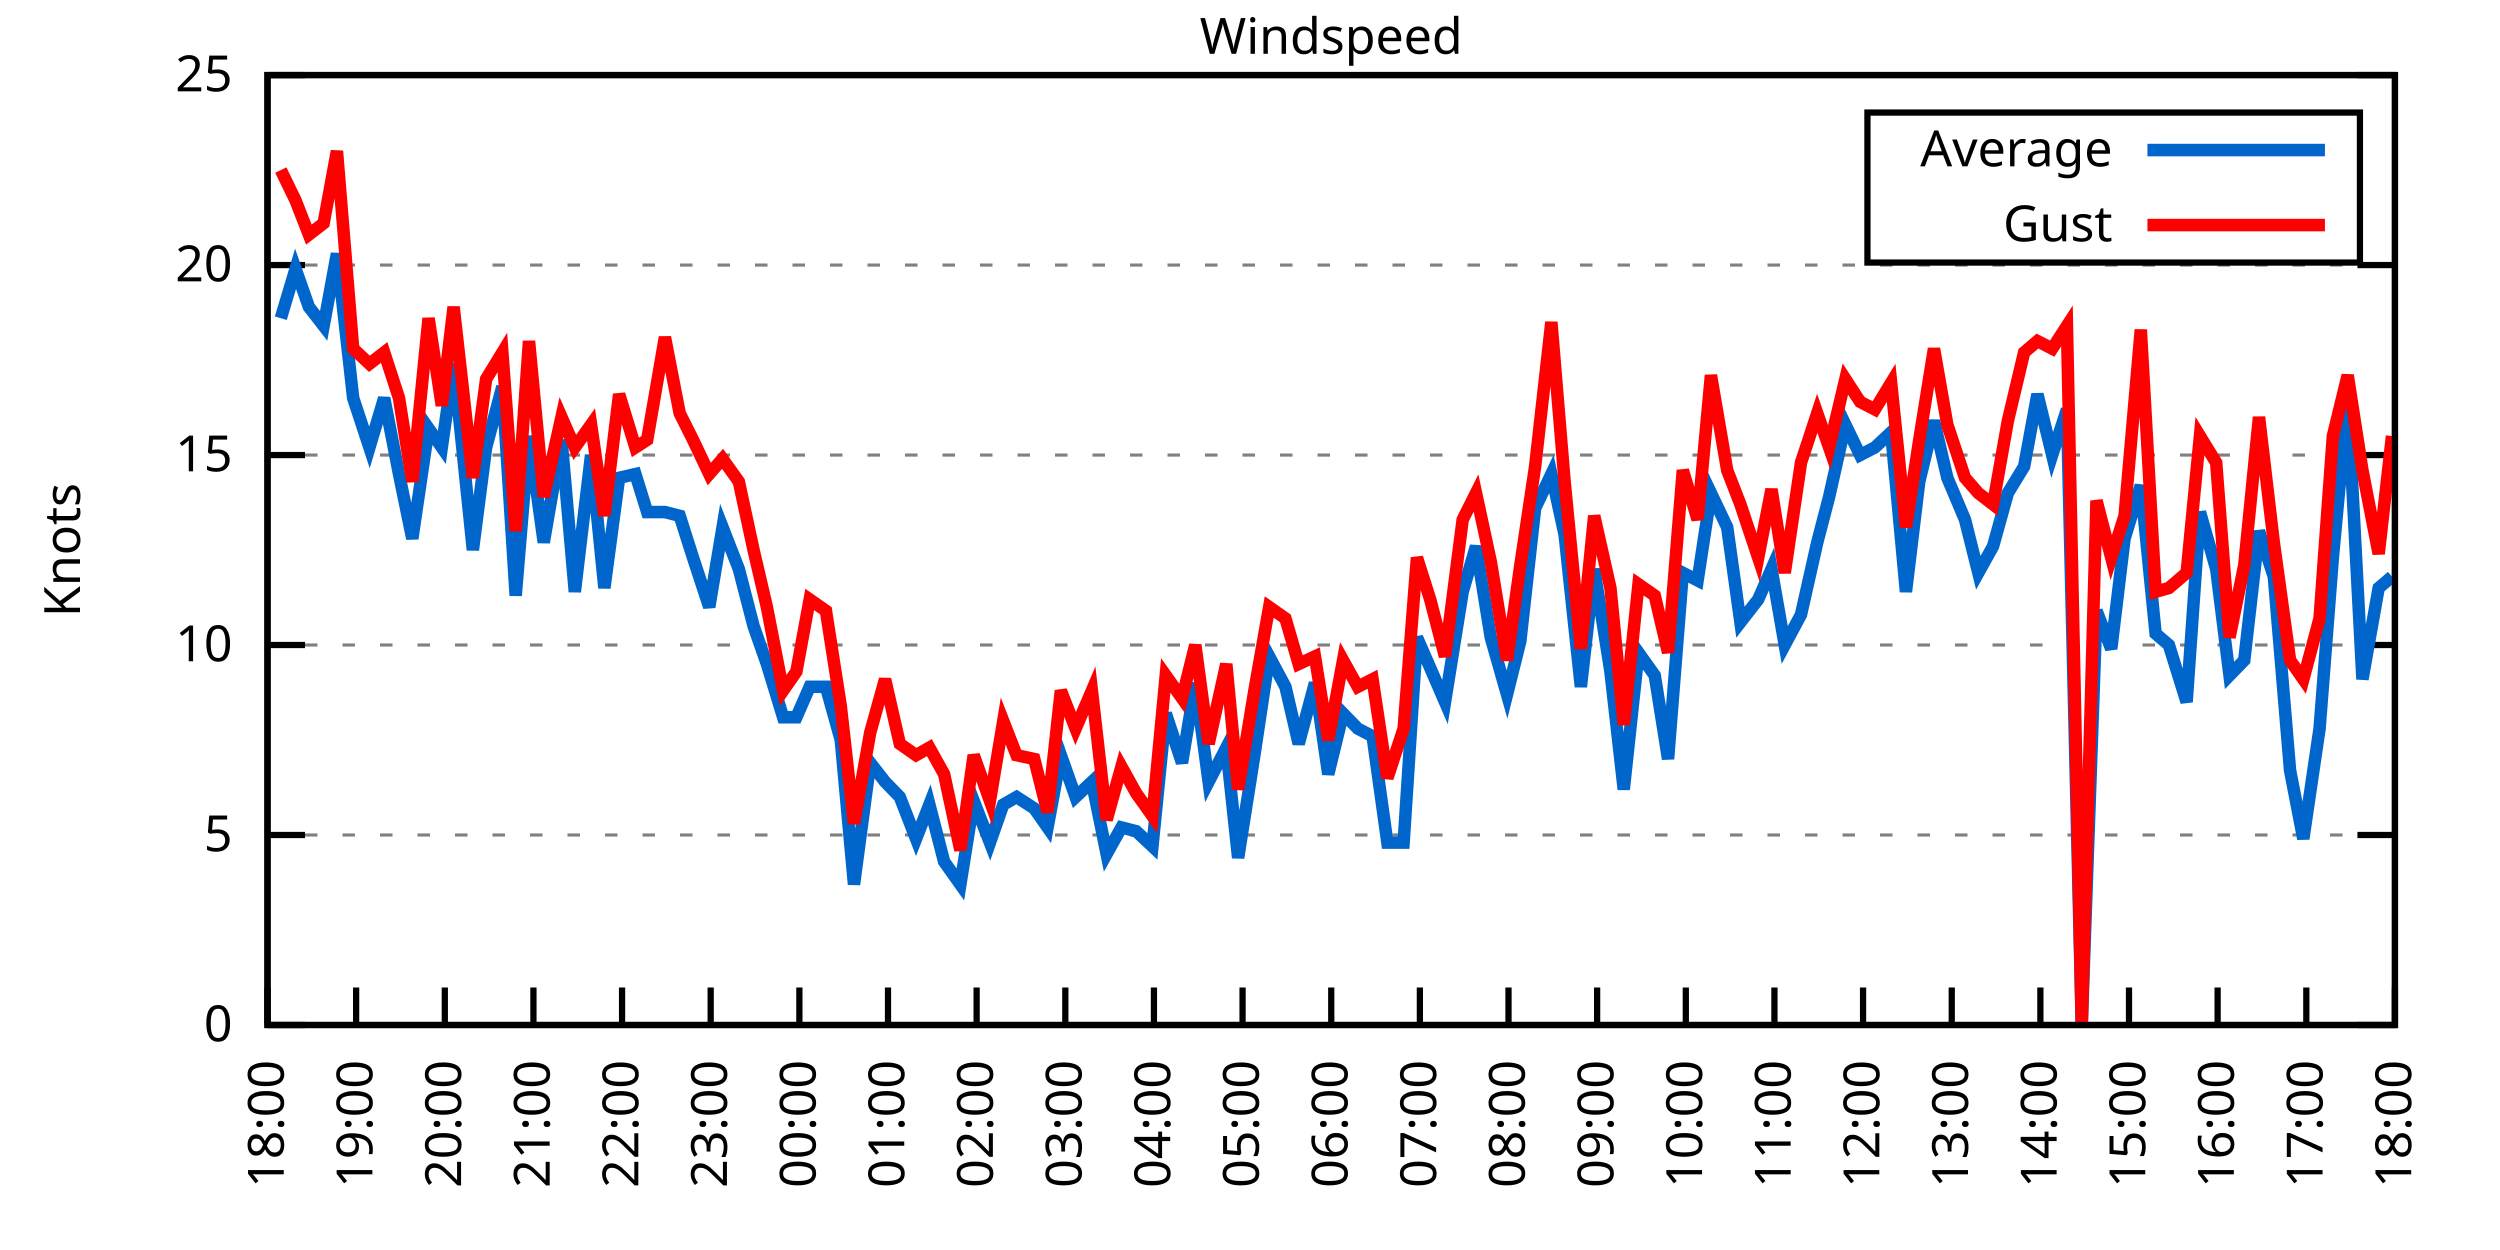
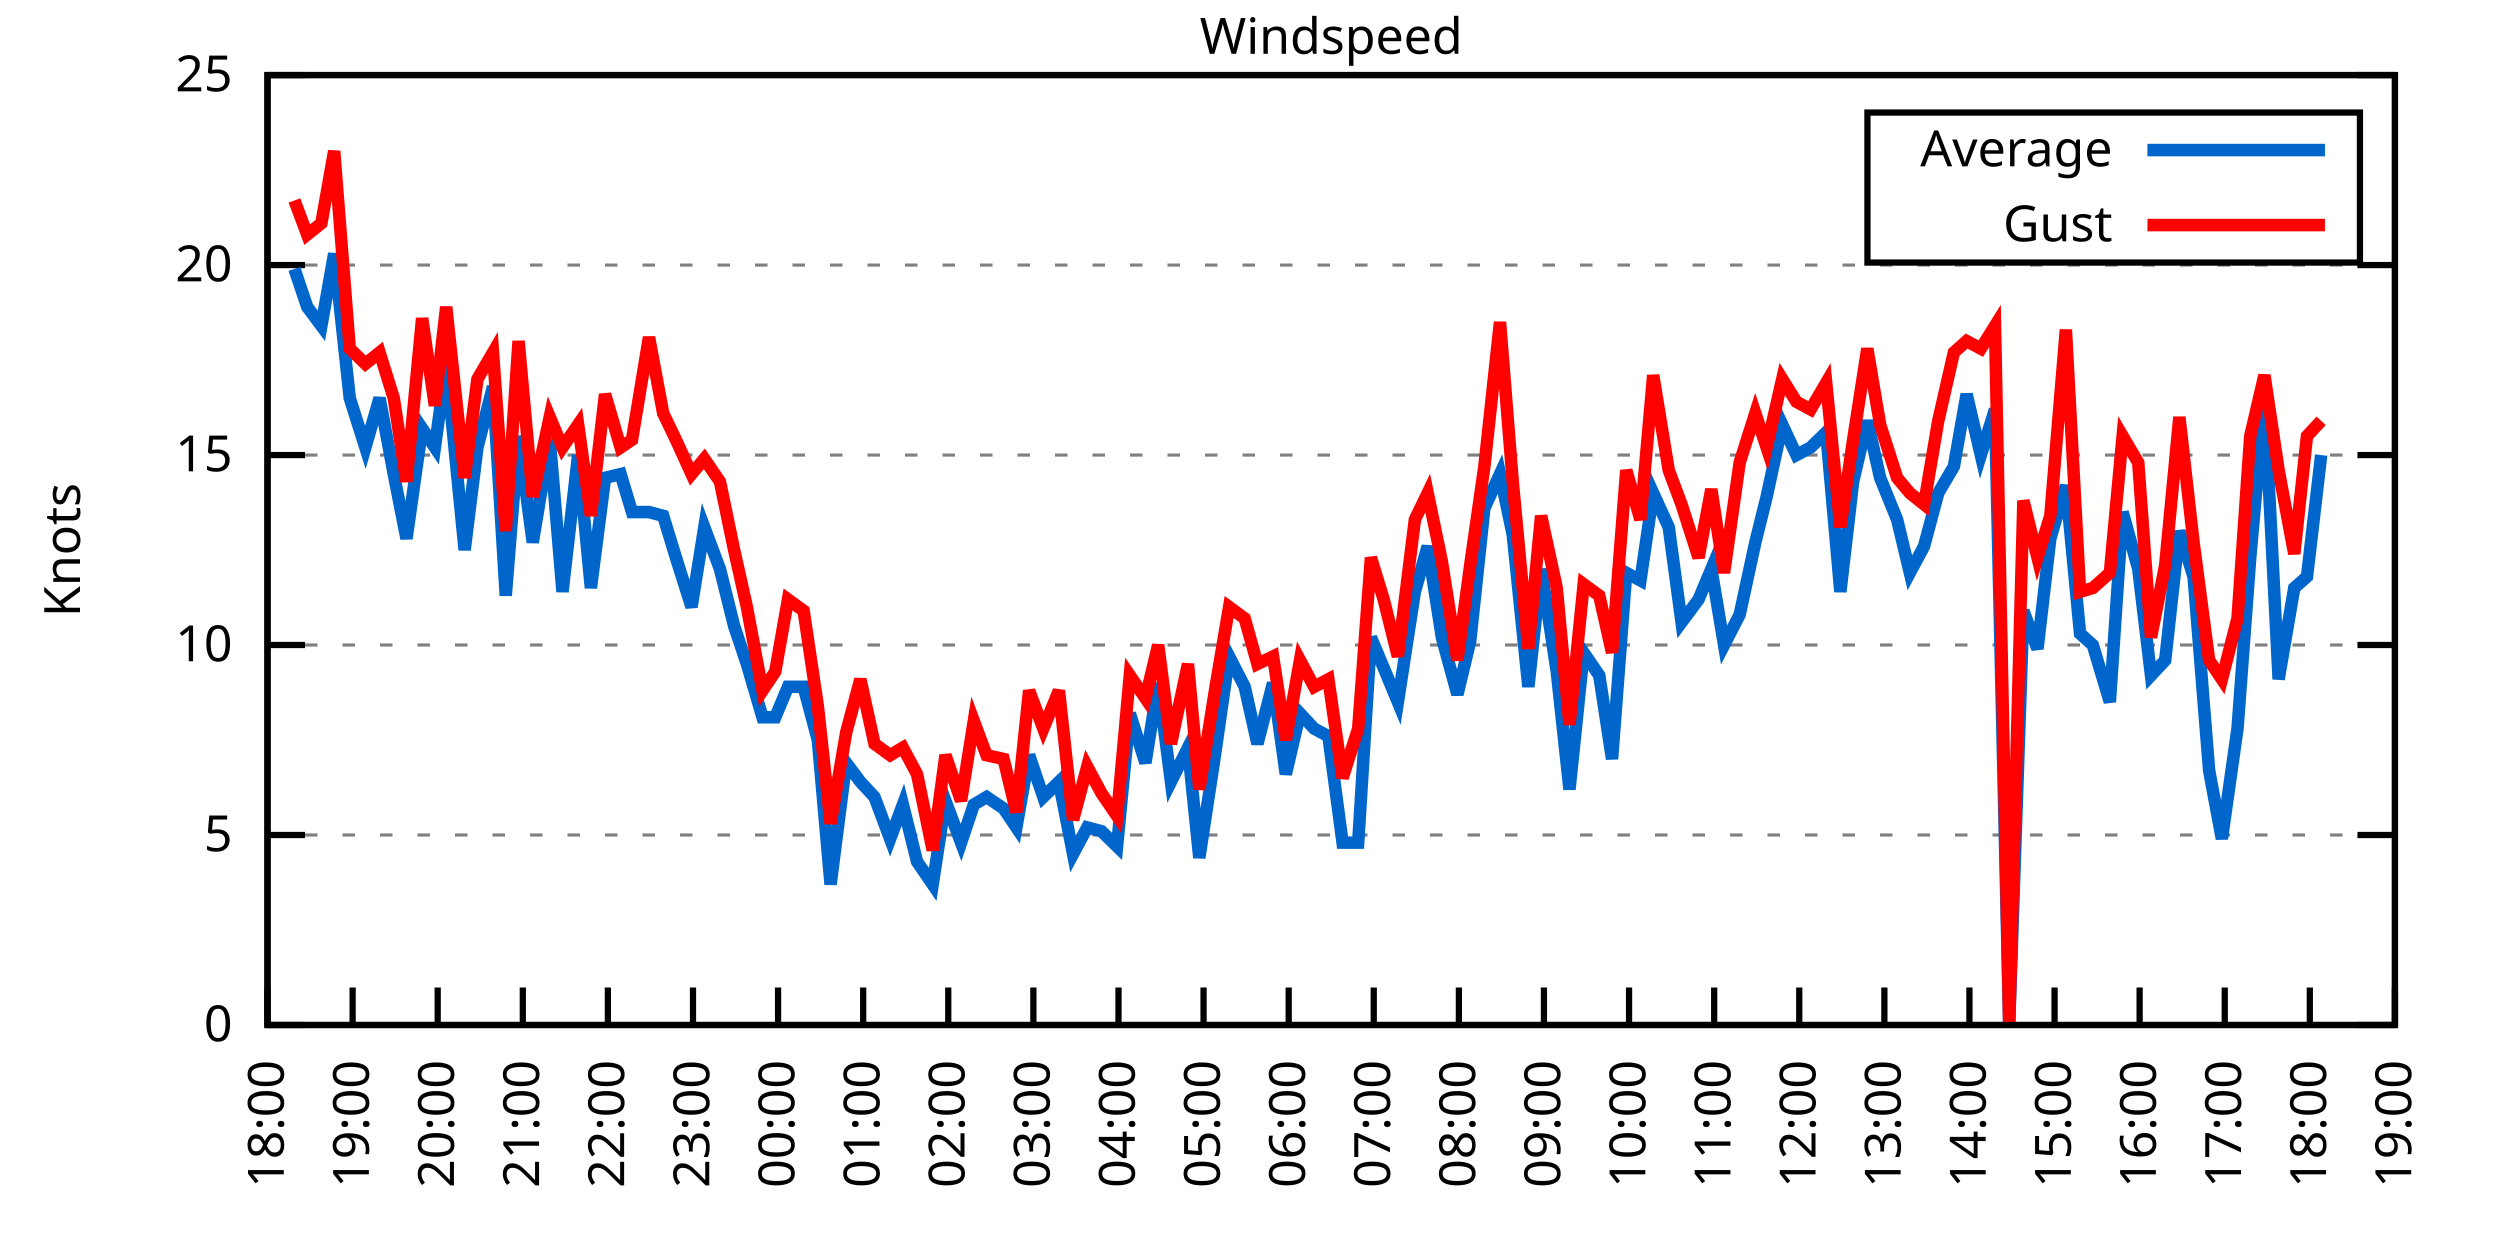
<svg xmlns="http://www.w3.org/2000/svg" xmlns:xlink="http://www.w3.org/1999/xlink" width="400" height="200" viewBox="0 0 400 200">
  <g id="gnuplot_canvas">
    <rect x="0" y="0" width="400" height="200" fill="none" />
    <defs>
      <circle id="gpDot" r="0.5" stroke-width="0.5" stroke="currentColor" />
      <path id="gpPt0" stroke-width="0.333" stroke="currentColor" d="M-1,0 h2 M0,-1 v2" />
      <path id="gpPt1" stroke-width="0.333" stroke="currentColor" d="M-1,-1 L1,1 M1,-1 L-1,1" />
      <path id="gpPt2" stroke-width="0.333" stroke="currentColor" d="M-1,0 L1,0 M0,-1 L0,1 M-1,-1 L1,1 M-1,1 L1,-1" />
      <rect id="gpPt3" stroke-width="0.333" stroke="currentColor" x="-1" y="-1" width="2" height="2" />
      <rect id="gpPt4" stroke-width="0.333" stroke="currentColor" fill="currentColor" x="-1" y="-1" width="2" height="2" />
      <circle id="gpPt5" stroke-width="0.333" stroke="currentColor" cx="0" cy="0" r="1" />
      <use xlink:href="#gpPt5" id="gpPt6" fill="currentColor" stroke="none" />
      <path id="gpPt7" stroke-width="0.333" stroke="currentColor" d="M0,-1.33 L-1.33,0.67 L1.33,0.67 z" />
      <use xlink:href="#gpPt7" id="gpPt8" fill="currentColor" stroke="none" />
      <use xlink:href="#gpPt7" id="gpPt9" stroke="currentColor" transform="rotate(180)" />
      <use xlink:href="#gpPt9" id="gpPt10" fill="currentColor" stroke="none" />
      <use xlink:href="#gpPt3" id="gpPt11" stroke="currentColor" transform="rotate(45)" />
      <use xlink:href="#gpPt11" id="gpPt12" fill="currentColor" stroke="none" />
      <path id="gpPt13" stroke-width="0.333" stroke="currentColor" d="M0,1.330 L1.265,0.411 L0.782,-1.067 L-0.782,-1.076 L-1.265,0.411 z" />
      <use xlink:href="#gpPt13" id="gpPt14" fill="currentColor" stroke="none" />
      <filter id="textbox" filterUnits="objectBoundingBox" x="0" y="0" height="1" width="1">
        <feFlood flood-color="white" flood-opacity="1" result="bgnd" />
        <feComposite in="SourceGraphic" in2="bgnd" operator="atop" />
      </filter>
      <filter id="greybox" filterUnits="objectBoundingBox" x="0" y="0" height="1" width="1">
        <feFlood flood-color="lightgrey" flood-opacity="1" result="grey" />
        <feComposite in="SourceGraphic" in2="grey" operator="atop" />
      </filter>
    </defs>
    <g fill="none" color="white" stroke="currentColor" stroke-width="1.00" stroke-linecap="butt" stroke-linejoin="miter">
</g>
    <g fill="none" color="black" stroke="currentColor" stroke-width="1.00" stroke-linecap="butt" stroke-linejoin="miter">
      <g stroke="none" shape-rendering="crispEdges">
        <polygon fill="rgb(255, 255, 255)" points="42.80,164.00 383.18,164.00 383.18,12.02 42.80,12.02 " />
      </g>
    </g>
    <g fill="none" color="black" stroke="currentColor" stroke-width="1.00" stroke-linecap="butt" stroke-linejoin="miter">
</g>
    <g fill="none" color="black" stroke="black" stroke-width="0.50" stroke-linecap="butt" stroke-linejoin="miter">
</g>
    <g fill="none" color="gray" stroke="currentColor" stroke-width="0.50" stroke-linecap="butt" stroke-linejoin="miter">
      <path stroke="gray" stroke-dasharray="2,4" class="gridline" d="M42.80,164.00 L383.19,164.00  " />
    </g>
    <g fill="none" color="gray" stroke="gray" stroke-width="1.00" stroke-linecap="butt" stroke-linejoin="miter">
</g>
    <g fill="none" color="black" stroke="currentColor" stroke-width="1.00" stroke-linecap="butt" stroke-linejoin="miter">
      <path stroke="black" d="M42.80,164.00 L48.80,164.00 M383.19,164.00 L377.19,164.00  " />
      <g transform="translate(37.20,166.60)" stroke="none" fill="black" font-family="Sans" font-size="8.00" text-anchor="end">
        <text>
          <tspan font-family="Sans"> 0</tspan>
        </text>
      </g>
    </g>
    <g fill="none" color="black" stroke="currentColor" stroke-width="1.00" stroke-linecap="butt" stroke-linejoin="miter">
</g>
    <g fill="none" color="black" stroke="black" stroke-width="0.50" stroke-linecap="butt" stroke-linejoin="miter">
</g>
    <g fill="none" color="gray" stroke="currentColor" stroke-width="0.50" stroke-linecap="butt" stroke-linejoin="miter">
      <path stroke="gray" stroke-dasharray="2,4" class="gridline" d="M42.80,133.60 L383.19,133.60  " />
    </g>
    <g fill="none" color="gray" stroke="gray" stroke-width="1.00" stroke-linecap="butt" stroke-linejoin="miter">
</g>
    <g fill="none" color="black" stroke="currentColor" stroke-width="1.00" stroke-linecap="butt" stroke-linejoin="miter">
      <path stroke="black" d="M42.80,133.60 L48.80,133.60 M383.19,133.60 L377.19,133.60  " />
      <g transform="translate(37.20,136.20)" stroke="none" fill="black" font-family="Sans" font-size="8.00" text-anchor="end">
        <text>
          <tspan font-family="Sans"> 5</tspan>
        </text>
      </g>
    </g>
    <g fill="none" color="black" stroke="currentColor" stroke-width="1.00" stroke-linecap="butt" stroke-linejoin="miter">
</g>
    <g fill="none" color="black" stroke="black" stroke-width="0.50" stroke-linecap="butt" stroke-linejoin="miter">
</g>
    <g fill="none" color="gray" stroke="currentColor" stroke-width="0.50" stroke-linecap="butt" stroke-linejoin="miter">
      <path stroke="gray" stroke-dasharray="2,4" class="gridline" d="M42.80,103.20 L383.19,103.20  " />
    </g>
    <g fill="none" color="gray" stroke="gray" stroke-width="1.00" stroke-linecap="butt" stroke-linejoin="miter">
</g>
    <g fill="none" color="black" stroke="currentColor" stroke-width="1.00" stroke-linecap="butt" stroke-linejoin="miter">
      <path stroke="black" d="M42.80,103.20 L48.80,103.20 M383.19,103.20 L377.19,103.20  " />
      <g transform="translate(37.20,105.80)" stroke="none" fill="black" font-family="Sans" font-size="8.00" text-anchor="end">
        <text>
          <tspan font-family="Sans"> 10</tspan>
        </text>
      </g>
    </g>
    <g fill="none" color="black" stroke="currentColor" stroke-width="1.00" stroke-linecap="butt" stroke-linejoin="miter">
</g>
    <g fill="none" color="black" stroke="black" stroke-width="0.50" stroke-linecap="butt" stroke-linejoin="miter">
</g>
    <g fill="none" color="gray" stroke="currentColor" stroke-width="0.50" stroke-linecap="butt" stroke-linejoin="miter">
      <path stroke="gray" stroke-dasharray="2,4" class="gridline" d="M42.80,72.81 L383.19,72.81  " />
    </g>
    <g fill="none" color="gray" stroke="gray" stroke-width="1.00" stroke-linecap="butt" stroke-linejoin="miter">
</g>
    <g fill="none" color="black" stroke="currentColor" stroke-width="1.00" stroke-linecap="butt" stroke-linejoin="miter">
      <path stroke="black" d="M42.80,72.81 L48.80,72.81 M383.19,72.81 L377.19,72.81  " />
      <g transform="translate(37.20,75.41)" stroke="none" fill="black" font-family="Sans" font-size="8.00" text-anchor="end">
        <text>
          <tspan font-family="Sans"> 15</tspan>
        </text>
      </g>
    </g>
    <g fill="none" color="black" stroke="currentColor" stroke-width="1.00" stroke-linecap="butt" stroke-linejoin="miter">
</g>
    <g fill="none" color="black" stroke="black" stroke-width="0.50" stroke-linecap="butt" stroke-linejoin="miter">
</g>
    <g fill="none" color="gray" stroke="currentColor" stroke-width="0.50" stroke-linecap="butt" stroke-linejoin="miter">
      <path stroke="gray" stroke-dasharray="2,4" class="gridline" d="M42.80,42.41 L383.19,42.41  " />
    </g>
    <g fill="none" color="gray" stroke="gray" stroke-width="1.00" stroke-linecap="butt" stroke-linejoin="miter">
</g>
    <g fill="none" color="black" stroke="currentColor" stroke-width="1.00" stroke-linecap="butt" stroke-linejoin="miter">
      <path stroke="black" d="M42.80,42.41 L48.80,42.41 M383.19,42.41 L377.19,42.41  " />
      <g transform="translate(37.20,45.01)" stroke="none" fill="black" font-family="Sans" font-size="8.00" text-anchor="end">
        <text>
          <tspan font-family="Sans"> 20</tspan>
        </text>
      </g>
    </g>
    <g fill="none" color="black" stroke="currentColor" stroke-width="1.00" stroke-linecap="butt" stroke-linejoin="miter">
</g>
    <g fill="none" color="black" stroke="black" stroke-width="0.50" stroke-linecap="butt" stroke-linejoin="miter">
</g>
    <g fill="none" color="gray" stroke="currentColor" stroke-width="0.50" stroke-linecap="butt" stroke-linejoin="miter">
      <path stroke="gray" stroke-dasharray="2,4" class="gridline" d="M42.80,12.01 L383.19,12.01  " />
    </g>
    <g fill="none" color="gray" stroke="gray" stroke-width="1.00" stroke-linecap="butt" stroke-linejoin="miter">
</g>
    <g fill="none" color="black" stroke="currentColor" stroke-width="1.00" stroke-linecap="butt" stroke-linejoin="miter">
      <path stroke="black" d="M42.80,12.01 L48.80,12.01 M383.19,12.01 L377.19,12.01  " />
      <g transform="translate(37.20,14.61)" stroke="none" fill="black" font-family="Sans" font-size="8.00" text-anchor="end">
        <text>
          <tspan font-family="Sans"> 25</tspan>
        </text>
      </g>
    </g>
    <g fill="none" color="black" stroke="currentColor" stroke-width="1.00" stroke-linecap="butt" stroke-linejoin="miter">
      <path stroke="black" d="M42.80,164.00 L42.80,158.00  " />
      <g transform="translate(45.40,169.60) rotate(270.00)" stroke="none" fill="black" font-family="Sans" font-size="8.00" text-anchor="end">
        <text>
          <tspan font-family="Sans">18:00</tspan>
        </text>
      </g>
    </g>
    <g fill="none" color="black" stroke="currentColor" stroke-width="1.00" stroke-linecap="butt" stroke-linejoin="miter">
-       <path stroke="black" d="M56.98,164.00 L56.98,158.00  " />
-       <g transform="translate(59.58,169.60) rotate(270.00)" stroke="none" fill="black" font-family="Sans" font-size="8.00" text-anchor="end">
+       <path stroke="black" d="M56.42,164.00 L56.42,158.00  " />
+       <g transform="translate(59.02,169.60) rotate(270.00)" stroke="none" fill="black" font-family="Sans" font-size="8.00" text-anchor="end">
        <text>
          <tspan font-family="Sans">19:00</tspan>
        </text>
      </g>
    </g>
    <g fill="none" color="black" stroke="currentColor" stroke-width="1.00" stroke-linecap="butt" stroke-linejoin="miter">
-       <path stroke="black" d="M71.17,164.00 L71.17,158.00  " />
-       <g transform="translate(73.77,169.60) rotate(270.00)" stroke="none" fill="black" font-family="Sans" font-size="8.00" text-anchor="end">
+       <path stroke="black" d="M70.03,164.00 L70.03,158.00  " />
+       <g transform="translate(72.63,169.60) rotate(270.00)" stroke="none" fill="black" font-family="Sans" font-size="8.00" text-anchor="end">
        <text>
          <tspan font-family="Sans">20:00</tspan>
        </text>
      </g>
    </g>
    <g fill="none" color="black" stroke="currentColor" stroke-width="1.00" stroke-linecap="butt" stroke-linejoin="miter">
-       <path stroke="black" d="M85.35,164.00 L85.35,158.00  " />
-       <g transform="translate(87.95,169.60) rotate(270.00)" stroke="none" fill="black" font-family="Sans" font-size="8.00" text-anchor="end">
+       <path stroke="black" d="M83.65,164.00 L83.65,158.00  " />
+       <g transform="translate(86.25,169.60) rotate(270.00)" stroke="none" fill="black" font-family="Sans" font-size="8.00" text-anchor="end">
        <text>
          <tspan font-family="Sans">21:00</tspan>
        </text>
      </g>
    </g>
    <g fill="none" color="black" stroke="currentColor" stroke-width="1.00" stroke-linecap="butt" stroke-linejoin="miter">
-       <path stroke="black" d="M99.53,164.00 L99.53,158.00  " />
-       <g transform="translate(102.13,169.60) rotate(270.00)" stroke="none" fill="black" font-family="Sans" font-size="8.00" text-anchor="end">
+       <path stroke="black" d="M97.26,164.00 L97.26,158.00  " />
+       <g transform="translate(99.86,169.60) rotate(270.00)" stroke="none" fill="black" font-family="Sans" font-size="8.00" text-anchor="end">
        <text>
          <tspan font-family="Sans">22:00</tspan>
        </text>
      </g>
    </g>
    <g fill="none" color="black" stroke="currentColor" stroke-width="1.00" stroke-linecap="butt" stroke-linejoin="miter">
-       <path stroke="black" d="M113.71,164.00 L113.71,158.00  " />
-       <g transform="translate(116.31,169.60) rotate(270.00)" stroke="none" fill="black" font-family="Sans" font-size="8.00" text-anchor="end">
+       <path stroke="black" d="M110.88,164.00 L110.88,158.00  " />
+       <g transform="translate(113.48,169.60) rotate(270.00)" stroke="none" fill="black" font-family="Sans" font-size="8.00" text-anchor="end">
        <text>
          <tspan font-family="Sans">23:00</tspan>
        </text>
      </g>
    </g>
    <g fill="none" color="black" stroke="currentColor" stroke-width="1.00" stroke-linecap="butt" stroke-linejoin="miter">
-       <path stroke="black" d="M127.90,164.00 L127.90,158.00  " />
-       <g transform="translate(130.50,169.60) rotate(270.00)" stroke="none" fill="black" font-family="Sans" font-size="8.00" text-anchor="end">
+       <path stroke="black" d="M124.49,164.00 L124.49,158.00  " />
+       <g transform="translate(127.09,169.60) rotate(270.00)" stroke="none" fill="black" font-family="Sans" font-size="8.00" text-anchor="end">
        <text>
          <tspan font-family="Sans">00:00</tspan>
        </text>
      </g>
    </g>
    <g fill="none" color="black" stroke="currentColor" stroke-width="1.00" stroke-linecap="butt" stroke-linejoin="miter">
-       <path stroke="black" d="M142.08,164.00 L142.08,158.00  " />
-       <g transform="translate(144.68,169.60) rotate(270.00)" stroke="none" fill="black" font-family="Sans" font-size="8.00" text-anchor="end">
+       <path stroke="black" d="M138.11,164.00 L138.11,158.00  " />
+       <g transform="translate(140.71,169.60) rotate(270.00)" stroke="none" fill="black" font-family="Sans" font-size="8.00" text-anchor="end">
        <text>
          <tspan font-family="Sans">01:00</tspan>
        </text>
      </g>
    </g>
    <g fill="none" color="black" stroke="currentColor" stroke-width="1.00" stroke-linecap="butt" stroke-linejoin="miter">
-       <path stroke="black" d="M156.26,164.00 L156.26,158.00  " />
-       <g transform="translate(158.86,169.60) rotate(270.00)" stroke="none" fill="black" font-family="Sans" font-size="8.00" text-anchor="end">
+       <path stroke="black" d="M151.72,164.00 L151.72,158.00  " />
+       <g transform="translate(154.32,169.60) rotate(270.00)" stroke="none" fill="black" font-family="Sans" font-size="8.00" text-anchor="end">
        <text>
          <tspan font-family="Sans">02:00</tspan>
        </text>
      </g>
    </g>
    <g fill="none" color="black" stroke="currentColor" stroke-width="1.00" stroke-linecap="butt" stroke-linejoin="miter">
-       <path stroke="black" d="M170.45,164.00 L170.45,158.00  " />
-       <g transform="translate(173.05,169.60) rotate(270.00)" stroke="none" fill="black" font-family="Sans" font-size="8.00" text-anchor="end">
+       <path stroke="black" d="M165.34,164.00 L165.34,158.00  " />
+       <g transform="translate(167.94,169.60) rotate(270.00)" stroke="none" fill="black" font-family="Sans" font-size="8.00" text-anchor="end">
        <text>
          <tspan font-family="Sans">03:00</tspan>
        </text>
      </g>
    </g>
    <g fill="none" color="black" stroke="currentColor" stroke-width="1.00" stroke-linecap="butt" stroke-linejoin="miter">
-       <path stroke="black" d="M184.63,164.00 L184.63,158.00  " />
-       <g transform="translate(187.23,169.60) rotate(270.00)" stroke="none" fill="black" font-family="Sans" font-size="8.00" text-anchor="end">
+       <path stroke="black" d="M178.96,164.00 L178.96,158.00  " />
+       <g transform="translate(181.56,169.60) rotate(270.00)" stroke="none" fill="black" font-family="Sans" font-size="8.00" text-anchor="end">
        <text>
          <tspan font-family="Sans">04:00</tspan>
        </text>
      </g>
    </g>
    <g fill="none" color="black" stroke="currentColor" stroke-width="1.00" stroke-linecap="butt" stroke-linejoin="miter">
-       <path stroke="black" d="M198.81,164.00 L198.81,158.00  " />
-       <g transform="translate(201.41,169.60) rotate(270.00)" stroke="none" fill="black" font-family="Sans" font-size="8.00" text-anchor="end">
+       <path stroke="black" d="M192.57,164.00 L192.57,158.00  " />
+       <g transform="translate(195.17,169.60) rotate(270.00)" stroke="none" fill="black" font-family="Sans" font-size="8.00" text-anchor="end">
        <text>
          <tspan font-family="Sans">05:00</tspan>
        </text>
      </g>
    </g>
    <g fill="none" color="black" stroke="currentColor" stroke-width="1.00" stroke-linecap="butt" stroke-linejoin="miter">
-       <path stroke="black" d="M213.00,164.00 L213.00,158.00  " />
-       <g transform="translate(215.60,169.60) rotate(270.00)" stroke="none" fill="black" font-family="Sans" font-size="8.00" text-anchor="end">
+       <path stroke="black" d="M206.19,164.00 L206.19,158.00  " />
+       <g transform="translate(208.79,169.60) rotate(270.00)" stroke="none" fill="black" font-family="Sans" font-size="8.00" text-anchor="end">
        <text>
          <tspan font-family="Sans">06:00</tspan>
        </text>
      </g>
    </g>
    <g fill="none" color="black" stroke="currentColor" stroke-width="1.00" stroke-linecap="butt" stroke-linejoin="miter">
-       <path stroke="black" d="M227.18,164.00 L227.18,158.00  " />
-       <g transform="translate(229.78,169.60) rotate(270.00)" stroke="none" fill="black" font-family="Sans" font-size="8.00" text-anchor="end">
+       <path stroke="black" d="M219.80,164.00 L219.80,158.00  " />
+       <g transform="translate(222.40,169.60) rotate(270.00)" stroke="none" fill="black" font-family="Sans" font-size="8.00" text-anchor="end">
        <text>
          <tspan font-family="Sans">07:00</tspan>
        </text>
      </g>
    </g>
    <g fill="none" color="black" stroke="currentColor" stroke-width="1.00" stroke-linecap="butt" stroke-linejoin="miter">
-       <path stroke="black" d="M241.36,164.00 L241.36,158.00  " />
-       <g transform="translate(243.96,169.60) rotate(270.00)" stroke="none" fill="black" font-family="Sans" font-size="8.00" text-anchor="end">
+       <path stroke="black" d="M233.42,164.00 L233.42,158.00  " />
+       <g transform="translate(236.02,169.60) rotate(270.00)" stroke="none" fill="black" font-family="Sans" font-size="8.00" text-anchor="end">
        <text>
          <tspan font-family="Sans">08:00</tspan>
        </text>
      </g>
    </g>
    <g fill="none" color="black" stroke="currentColor" stroke-width="1.00" stroke-linecap="butt" stroke-linejoin="miter">
-       <path stroke="black" d="M255.54,164.00 L255.54,158.00  " />
-       <g transform="translate(258.14,169.60) rotate(270.00)" stroke="none" fill="black" font-family="Sans" font-size="8.00" text-anchor="end">
+       <path stroke="black" d="M247.03,164.00 L247.03,158.00  " />
+       <g transform="translate(249.63,169.60) rotate(270.00)" stroke="none" fill="black" font-family="Sans" font-size="8.00" text-anchor="end">
        <text>
          <tspan font-family="Sans">09:00</tspan>
        </text>
      </g>
    </g>
    <g fill="none" color="black" stroke="currentColor" stroke-width="1.00" stroke-linecap="butt" stroke-linejoin="miter">
-       <path stroke="black" d="M269.73,164.00 L269.73,158.00  " />
-       <g transform="translate(272.33,169.60) rotate(270.00)" stroke="none" fill="black" font-family="Sans" font-size="8.00" text-anchor="end">
+       <path stroke="black" d="M260.65,164.00 L260.65,158.00  " />
+       <g transform="translate(263.25,169.60) rotate(270.00)" stroke="none" fill="black" font-family="Sans" font-size="8.00" text-anchor="end">
        <text>
          <tspan font-family="Sans">10:00</tspan>
        </text>
      </g>
    </g>
    <g fill="none" color="black" stroke="currentColor" stroke-width="1.00" stroke-linecap="butt" stroke-linejoin="miter">
-       <path stroke="black" d="M283.91,164.00 L283.91,158.00  " />
-       <g transform="translate(286.51,169.60) rotate(270.00)" stroke="none" fill="black" font-family="Sans" font-size="8.00" text-anchor="end">
+       <path stroke="black" d="M274.27,164.00 L274.27,158.00  " />
+       <g transform="translate(276.87,169.60) rotate(270.00)" stroke="none" fill="black" font-family="Sans" font-size="8.00" text-anchor="end">
        <text>
          <tspan font-family="Sans">11:00</tspan>
        </text>
      </g>
    </g>
    <g fill="none" color="black" stroke="currentColor" stroke-width="1.00" stroke-linecap="butt" stroke-linejoin="miter">
-       <path stroke="black" d="M298.09,164.00 L298.09,158.00  " />
-       <g transform="translate(300.69,169.60) rotate(270.00)" stroke="none" fill="black" font-family="Sans" font-size="8.00" text-anchor="end">
+       <path stroke="black" d="M287.88,164.00 L287.88,158.00  " />
+       <g transform="translate(290.48,169.60) rotate(270.00)" stroke="none" fill="black" font-family="Sans" font-size="8.00" text-anchor="end">
        <text>
          <tspan font-family="Sans">12:00</tspan>
        </text>
      </g>
    </g>
    <g fill="none" color="black" stroke="currentColor" stroke-width="1.00" stroke-linecap="butt" stroke-linejoin="miter">
-       <path stroke="black" d="M312.28,164.00 L312.28,158.00  " />
-       <g transform="translate(314.88,169.60) rotate(270.00)" stroke="none" fill="black" font-family="Sans" font-size="8.00" text-anchor="end">
+       <path stroke="black" d="M301.50,164.00 L301.50,158.00  " />
+       <g transform="translate(304.10,169.60) rotate(270.00)" stroke="none" fill="black" font-family="Sans" font-size="8.00" text-anchor="end">
        <text>
          <tspan font-family="Sans">13:00</tspan>
        </text>
      </g>
    </g>
    <g fill="none" color="black" stroke="currentColor" stroke-width="1.00" stroke-linecap="butt" stroke-linejoin="miter">
-       <path stroke="black" d="M326.46,164.00 L326.46,158.00  " />
-       <g transform="translate(329.06,169.60) rotate(270.00)" stroke="none" fill="black" font-family="Sans" font-size="8.00" text-anchor="end">
+       <path stroke="black" d="M315.11,164.00 L315.11,158.00  " />
+       <g transform="translate(317.71,169.60) rotate(270.00)" stroke="none" fill="black" font-family="Sans" font-size="8.00" text-anchor="end">
        <text>
          <tspan font-family="Sans">14:00</tspan>
        </text>
      </g>
    </g>
    <g fill="none" color="black" stroke="currentColor" stroke-width="1.00" stroke-linecap="butt" stroke-linejoin="miter">
-       <path stroke="black" d="M340.64,164.00 L340.64,158.00  " />
-       <g transform="translate(343.24,169.60) rotate(270.00)" stroke="none" fill="black" font-family="Sans" font-size="8.00" text-anchor="end">
+       <path stroke="black" d="M328.73,164.00 L328.73,158.00  " />
+       <g transform="translate(331.33,169.60) rotate(270.00)" stroke="none" fill="black" font-family="Sans" font-size="8.00" text-anchor="end">
        <text>
          <tspan font-family="Sans">15:00</tspan>
        </text>
      </g>
    </g>
    <g fill="none" color="black" stroke="currentColor" stroke-width="1.00" stroke-linecap="butt" stroke-linejoin="miter">
-       <path stroke="black" d="M354.82,164.00 L354.82,158.00  " />
-       <g transform="translate(357.42,169.60) rotate(270.00)" stroke="none" fill="black" font-family="Sans" font-size="8.00" text-anchor="end">
+       <path stroke="black" d="M342.34,164.00 L342.34,158.00  " />
+       <g transform="translate(344.94,169.60) rotate(270.00)" stroke="none" fill="black" font-family="Sans" font-size="8.00" text-anchor="end">
        <text>
          <tspan font-family="Sans">16:00</tspan>
        </text>
      </g>
    </g>
    <g fill="none" color="black" stroke="currentColor" stroke-width="1.00" stroke-linecap="butt" stroke-linejoin="miter">
-       <path stroke="black" d="M369.01,164.00 L369.01,158.00  " />
-       <g transform="translate(371.61,169.60) rotate(270.00)" stroke="none" fill="black" font-family="Sans" font-size="8.00" text-anchor="end">
+       <path stroke="black" d="M355.96,164.00 L355.96,158.00  " />
+       <g transform="translate(358.56,169.60) rotate(270.00)" stroke="none" fill="black" font-family="Sans" font-size="8.00" text-anchor="end">
        <text>
          <tspan font-family="Sans">17:00</tspan>
+         </text>
+       </g>
+     </g>
+     <g fill="none" color="black" stroke="currentColor" stroke-width="1.00" stroke-linecap="butt" stroke-linejoin="miter">
+       <path stroke="black" d="M369.57,164.00 L369.57,158.00  " />
+       <g transform="translate(372.17,169.60) rotate(270.00)" stroke="none" fill="black" font-family="Sans" font-size="8.00" text-anchor="end">
+         <text>
+           <tspan font-family="Sans">18:00</tspan>
        </text>
      </g>
    </g>
    <g fill="none" color="black" stroke="currentColor" stroke-width="1.00" stroke-linecap="butt" stroke-linejoin="miter">
      <path stroke="black" d="M383.19,164.00 L383.19,158.00  " />
      <g transform="translate(385.79,169.60) rotate(270.00)" stroke="none" fill="black" font-family="Sans" font-size="8.00" text-anchor="end">
        <text>
-           <tspan font-family="Sans">18:00</tspan>
+           <tspan font-family="Sans">19:00</tspan>
        </text>
      </g>
    </g>
    <g fill="none" color="black" stroke="currentColor" stroke-width="1.00" stroke-linecap="butt" stroke-linejoin="miter">
</g>
    <g fill="none" color="black" stroke="currentColor" stroke-width="1.00" stroke-linecap="butt" stroke-linejoin="miter">
      <path stroke="black" d="M42.80,12.01 L42.80,164.00 L383.19,164.00 L383.19,12.01 L42.80,12.01 Z  " />
    </g>
    <g fill="none" color="black" stroke="currentColor" stroke-width="1.00" stroke-linecap="butt" stroke-linejoin="miter">
</g>
    <g fill="none" color="black" stroke="currentColor" stroke-width="1.00" stroke-linecap="butt" stroke-linejoin="miter">
      <path stroke="black" d="M298.79,42.01 L298.79,18.01 L377.59,18.01 L377.59,42.01 L298.79,42.01 Z  " />
    </g>
    <g id="Windspeed_plot_1">
      <g fill="none" color="white" stroke="black" stroke-width="2.00" stroke-linecap="butt" stroke-linejoin="miter">
</g>
      <g fill="none" color="black" stroke="currentColor" stroke-width="2.00" stroke-linecap="butt" stroke-linejoin="miter">
        <g transform="translate(337.99,26.61)" stroke="none" fill="black" font-family="Sans" font-size="8.00" text-anchor="end">
          <text>
            <tspan font-family="Sans">Average</tspan>
          </text>
        </g>
      </g>
      <g fill="none" color="black" stroke="currentColor" stroke-width="2.00" stroke-linecap="butt" stroke-linejoin="miter">
-         <path stroke="rgb(  0, 102, 204)" d="M343.59,24.01 L371.99,24.01 M44.93,50.92 L47.29,43.02 L49.42,49.10 L51.78,52.14 L53.91,40.58 L56.51,63.69   L59.11,71.59 L61.47,63.69 L63.84,75.85 L65.97,86.18 L68.57,68.55 L70.69,71.59 L72.58,58.21 L75.66,88.00   L77.78,71.59 L80.38,61.86 L82.51,95.30 L84.64,69.77 L87.00,86.79 L89.84,70.37 L91.97,94.69 L94.57,72.81   L96.70,94.08 L99.06,76.45 L101.66,75.85 L103.55,81.93 L106.39,81.93 L108.75,82.53 L110.88,89.22 L113.48,97.12   L115.61,84.36 L118.21,91.04 L120.57,100.16 L122.70,106.24 L125.30,114.76 L127.42,114.76 L129.55,109.89 L132.15,109.89   L134.52,118.40 L136.64,141.51 L139.24,122.05 L141.61,125.09 L143.97,127.52 L146.57,134.21 L148.70,128.74 L151.06,137.86   L153.66,141.51 L155.79,128.13 L158.39,134.82 L160.52,128.74 L162.65,127.52 L165.48,129.35 L167.61,132.39 L169.74,120.83   L172.10,127.52 L174.70,125.09 L177.06,136.64 L179.43,132.39 L181.79,132.99 L184.39,135.43 L186.52,114.15 L189.12,122.05   L191.25,109.28 L193.38,125.09 L196.21,119.62 L198.10,137.25 L200.70,120.83 L203.07,105.03 L205.67,109.89 L207.79,119.01   L210.39,109.28 L212.52,123.87 L214.89,114.15 L217.25,116.58 L219.61,117.80 L221.98,134.82 L224.58,134.82 L226.71,101.99   L228.83,106.85 L231.20,112.32 L234.03,94.69 L236.16,87.40 L238.52,101.99 L241.12,111.11 L243.25,102.60 L245.62,81.32   L248.22,75.85 L250.34,85.57 L252.94,109.89 L255.07,91.04 L257.67,107.46 L259.80,126.31 L262.16,104.42 L264.76,108.07   L266.89,121.44 L269.25,91.65 L271.62,92.87 L273.75,78.89 L276.35,84.36 L278.47,99.56 L281.31,95.91 L283.44,91.04   L285.56,103.20 L288.16,98.34 L290.76,86.79 L292.66,79.49 L295.26,67.94 L297.62,72.81 L299.98,71.59 L302.58,69.16   L304.95,94.69 L307.08,77.06 L309.44,67.33 L311.57,76.45 L314.40,83.14 L316.53,91.65 L318.89,87.40 L321.26,78.89   L323.86,74.63 L325.99,63.08 L328.35,72.81 L330.71,65.51 L333.08,164.00 L335.44,97.73 L337.80,103.81 L339.93,86.18   L342.53,77.67 L344.90,101.38 L347.02,103.20 L349.86,112.32 L351.99,81.93 L354.59,91.04 L356.72,108.07 L359.08,105.64   L361.44,84.97 L363.81,92.26 L366.41,123.27 L368.53,134.21 L371.13,116.58 L373.26,89.22 L375.63,63.69 L377.99,108.68   L380.59,94.08 L382.72,92.26  " />
+         <path stroke="rgb(  0, 102, 204)" d="M343.59,24.01 L371.99,24.01 M47.11,43.02 L49.15,49.10 L51.42,52.14 L53.47,40.58 L55.96,63.69 L58.46,71.59   L60.73,63.69 L63.00,75.85 L65.04,86.18 L67.54,68.55 L69.58,71.59 L71.39,58.21 L74.34,88.00 L76.39,71.59   L78.88,61.86 L80.92,95.30 L82.97,69.77 L85.24,86.79 L87.96,70.37 L90.00,94.69 L92.50,72.81 L94.54,94.08   L96.81,76.45 L99.30,75.85 L101.12,81.93 L103.84,81.93 L106.11,82.53 L108.15,89.22 L110.65,97.12 L112.69,84.36   L115.19,91.04 L117.46,100.16 L119.50,106.24 L122.00,114.76 L124.04,114.76 L126.08,109.89 L128.58,109.89 L130.85,118.40   L132.89,141.51 L135.39,122.05 L137.66,125.09 L139.92,127.52 L142.42,134.21 L144.46,128.74 L146.73,137.86 L149.23,141.51   L151.27,128.13 L153.77,134.82 L155.81,128.74 L157.85,127.52 L160.57,129.35 L162.62,132.39 L164.66,120.83 L166.93,127.52   L169.43,125.09 L171.69,136.64 L173.96,132.39 L176.23,132.99 L178.73,135.43 L180.77,114.15 L183.27,122.05 L185.31,109.28   L187.35,125.09 L190.08,119.62 L191.89,137.25 L194.39,120.83 L196.66,105.03 L199.15,109.89 L201.19,119.01 L203.69,109.28   L205.73,123.87 L208.00,114.15 L210.27,116.58 L212.54,117.80 L214.81,134.82 L217.31,134.82 L219.35,101.99 L221.39,106.85   L223.66,112.32 L226.38,94.69 L228.43,87.40 L230.70,101.99 L233.19,111.11 L235.23,102.60 L237.50,81.32 L240.00,75.85   L242.04,85.57 L244.54,109.89 L246.58,91.04 L249.08,107.46 L251.12,126.31 L253.39,104.42 L255.88,108.07 L257.93,121.44   L260.20,91.65 L262.47,92.87 L264.51,78.89 L267.00,84.36 L269.05,99.56 L271.77,95.91 L273.81,91.04 L275.85,103.20   L278.35,98.34 L280.85,86.79 L282.66,79.49 L285.16,67.94 L287.43,72.81 L289.70,71.59 L292.19,69.16 L294.46,94.69   L296.50,77.06 L298.77,67.33 L300.82,76.45 L303.54,83.14 L305.58,91.65 L307.85,87.40 L310.12,78.89 L312.62,74.63   L314.66,63.08 L316.93,72.81 L319.20,65.51 L321.47,164.00 L323.74,97.73 L326.00,103.81 L328.05,86.18 L330.54,77.67   L332.81,101.38 L334.85,103.20 L337.58,112.32 L339.62,81.93 L342.12,91.04 L344.16,108.07 L346.43,105.64 L348.70,84.97   L350.97,92.26 L353.46,123.27 L355.50,134.21 L358.00,116.58 L360.04,89.22 L362.31,63.69 L364.58,108.68 L367.08,94.08   L369.12,92.26 L371.39,72.81  " />
      </g>
    </g>
    <g id="Windspeed_plot_2">
      <g fill="none" color="black" stroke="currentColor" stroke-width="2.00" stroke-linecap="butt" stroke-linejoin="miter">
        <g transform="translate(337.99,38.61)" stroke="none" fill="black" font-family="Sans" font-size="8.00" text-anchor="end">
          <text>
            <tspan font-family="Sans">Gust</tspan>
          </text>
        </g>
      </g>
      <g fill="none" color="black" stroke="currentColor" stroke-width="2.00" stroke-linecap="butt" stroke-linejoin="miter">
-         <path stroke="rgb(255,   0,   0)" d="M343.59,36.01 L371.99,36.01 M44.93,27.21 L47.29,32.07 L49.42,37.54 L51.78,35.72 L53.91,24.17 L56.51,55.78   L59.11,58.21 L61.47,56.39 L63.84,63.69 L65.97,77.06 L68.57,50.92 L70.69,64.90 L72.58,49.10 L75.66,76.45   L77.78,60.65 L80.38,56.39 L82.51,84.97 L84.64,54.57 L87.00,79.49 L89.84,66.73 L91.97,71.59 L94.57,67.94   L96.70,82.53 L99.06,63.08 L101.66,71.59 L103.55,70.37 L106.39,53.96 L108.75,66.12 L110.88,70.37 L113.48,75.85   L115.61,73.41 L118.21,77.06 L120.57,88.00 L122.70,97.12 L125.30,110.50 L127.42,107.46 L129.55,95.91 L132.15,97.73   L134.52,112.93 L136.64,131.78 L139.24,117.19 L141.61,108.68 L143.97,119.01 L146.57,120.83 L148.70,119.62 L151.06,123.87   L153.66,136.03 L155.79,120.83 L158.39,128.13 L160.52,115.36 L162.65,120.83 L165.48,121.44 L167.61,129.95 L169.74,110.50   L172.10,116.58 L174.70,110.50 L177.06,131.17 L179.43,122.66 L181.79,126.91 L184.39,130.56 L186.52,108.07 L189.12,111.72   L191.25,103.20 L193.38,119.01 L196.21,106.24 L198.10,126.31 L200.70,110.50 L203.07,97.12 L205.67,98.95 L207.79,106.24   L210.39,105.03 L212.52,118.40 L214.89,105.64 L217.25,109.89 L219.61,108.68 L221.98,124.48 L224.58,116.58 L226.71,89.22   L228.83,95.91 L231.20,105.03 L234.03,83.14 L236.16,78.89 L238.52,89.83 L241.12,105.64 L243.25,90.44 L245.62,74.63   L248.22,51.53 L250.34,77.06 L252.94,103.81 L255.07,82.53 L257.67,94.08 L259.80,115.97 L262.16,93.48 L264.76,95.30   L266.89,104.42 L269.25,75.24 L271.62,83.14 L273.75,60.04 L276.35,75.24 L278.47,80.71 L281.31,89.22 L283.44,78.28   L285.56,91.65 L288.16,74.02 L290.76,66.12 L292.66,71.59 L295.26,60.65 L297.62,64.29 L299.98,65.51 L302.58,61.25   L304.95,84.36 L307.08,70.37 L309.44,55.78 L311.57,67.94 L314.40,76.45 L316.53,78.89 L318.89,80.71 L321.26,67.33   L323.86,56.39 L325.99,54.57 L328.35,55.78 L330.71,52.14 L333.08,164.00 L335.44,80.10 L337.80,89.22 L339.93,82.53   L342.53,52.74 L344.90,94.69 L347.02,94.08 L349.86,91.65 L351.99,69.77 L354.59,74.02 L356.72,101.99 L359.08,90.44   L361.44,66.73 L363.81,86.79 L366.41,105.64 L368.53,108.68 L371.13,98.95 L373.26,69.77 L375.63,60.04 L377.99,75.24   L380.59,88.61 L382.72,69.77  " />
+         <path stroke="rgb(255,   0,   0)" d="M343.59,36.01 L371.99,36.01 M47.11,32.07 L49.15,37.54 L51.42,35.72 L53.47,24.17 L55.96,55.78 L58.46,58.21   L60.73,56.39 L63.00,63.69 L65.04,77.06 L67.54,50.92 L69.58,64.90 L71.39,49.10 L74.34,76.45 L76.39,60.65   L78.88,56.39 L80.92,84.97 L82.97,54.57 L85.24,79.49 L87.96,66.73 L90.00,71.59 L92.50,67.94 L94.54,82.53   L96.81,63.08 L99.30,71.59 L101.12,70.37 L103.84,53.96 L106.11,66.12 L108.15,70.37 L110.65,75.85 L112.69,73.41   L115.19,77.06 L117.46,88.00 L119.50,97.12 L122.00,110.50 L124.04,107.46 L126.08,95.91 L128.58,97.73 L130.85,112.93   L132.89,131.78 L135.39,117.19 L137.66,108.68 L139.92,119.01 L142.42,120.83 L144.46,119.62 L146.73,123.87 L149.23,136.03   L151.27,120.83 L153.77,128.13 L155.81,115.36 L157.85,120.83 L160.57,121.44 L162.62,129.95 L164.66,110.50 L166.93,116.58   L169.43,110.50 L171.69,131.17 L173.96,122.66 L176.23,126.91 L178.73,130.56 L180.77,108.07 L183.27,111.72 L185.31,103.20   L187.35,119.01 L190.08,106.24 L191.89,126.31 L194.39,110.50 L196.66,97.12 L199.15,98.95 L201.19,106.24 L203.69,105.03   L205.73,118.40 L208.00,105.64 L210.27,109.89 L212.54,108.68 L214.81,124.48 L217.31,116.58 L219.35,89.22 L221.39,95.91   L223.66,105.03 L226.38,83.14 L228.43,78.89 L230.70,89.83 L233.19,105.64 L235.23,90.44 L237.50,74.63 L240.00,51.53   L242.04,77.06 L244.54,103.81 L246.58,82.53 L249.08,94.08 L251.12,115.97 L253.39,93.48 L255.88,95.30 L257.93,104.42   L260.20,75.24 L262.47,83.14 L264.51,60.04 L267.00,75.24 L269.05,80.71 L271.77,89.22 L273.81,78.28 L275.85,91.65   L278.35,74.02 L280.85,66.12 L282.66,71.59 L285.16,60.65 L287.43,64.29 L289.70,65.51 L292.19,61.25 L294.46,84.36   L296.50,70.37 L298.77,55.78 L300.82,67.94 L303.54,76.45 L305.58,78.89 L307.85,80.71 L310.12,67.33 L312.62,56.39   L314.66,54.57 L316.93,55.78 L319.20,52.14 L321.47,164.00 L323.74,80.10 L326.00,89.22 L328.05,82.53 L330.54,52.74   L332.81,94.69 L334.85,94.08 L337.58,91.65 L339.62,69.77 L342.12,74.02 L344.16,101.99 L346.43,90.44 L348.70,66.73   L350.97,86.79 L353.46,105.64 L355.50,108.68 L358.00,98.95 L360.04,69.77 L362.31,60.04 L364.58,75.24 L367.08,88.61   L369.12,69.77 L371.39,67.33  " />
      </g>
    </g>
    <g fill="none" color="black" stroke="currentColor" stroke-width="2.00" stroke-linecap="butt" stroke-linejoin="miter">
</g>
    <g fill="none" color="black" stroke="black" stroke-width="1.00" stroke-linecap="butt" stroke-linejoin="miter">
</g>
    <g fill="none" color="black" stroke="currentColor" stroke-width="1.00" stroke-linecap="butt" stroke-linejoin="miter">
      <path stroke="black" d="M42.80,12.01 L42.80,164.00 L383.19,164.00 L383.19,12.01 L42.80,12.01 Z  " />
      <g transform="translate(12.80,88.01) rotate(270.00)" stroke="none" fill="black" font-family="Sans" font-size="8.00" text-anchor="middle">
        <text>
          <tspan font-family="Sans">Knots</tspan>
        </text>
      </g>
    </g>
    <g fill="none" color="black" stroke="currentColor" stroke-width="1.00" stroke-linecap="butt" stroke-linejoin="miter">
</g>
    <g fill="none" color="black" stroke="currentColor" stroke-width="1.00" stroke-linecap="butt" stroke-linejoin="miter">
      <g transform="translate(212.99,8.61)" stroke="none" fill="black" font-family="Sans" font-size="8.00" text-anchor="middle">
        <text>
          <tspan font-family="Sans">Windspeed</tspan>
        </text>
      </g>
    </g>
    <g fill="none" color="black" stroke="currentColor" stroke-width="1.00" stroke-linecap="butt" stroke-linejoin="miter">
</g>
  </g>
</svg>
